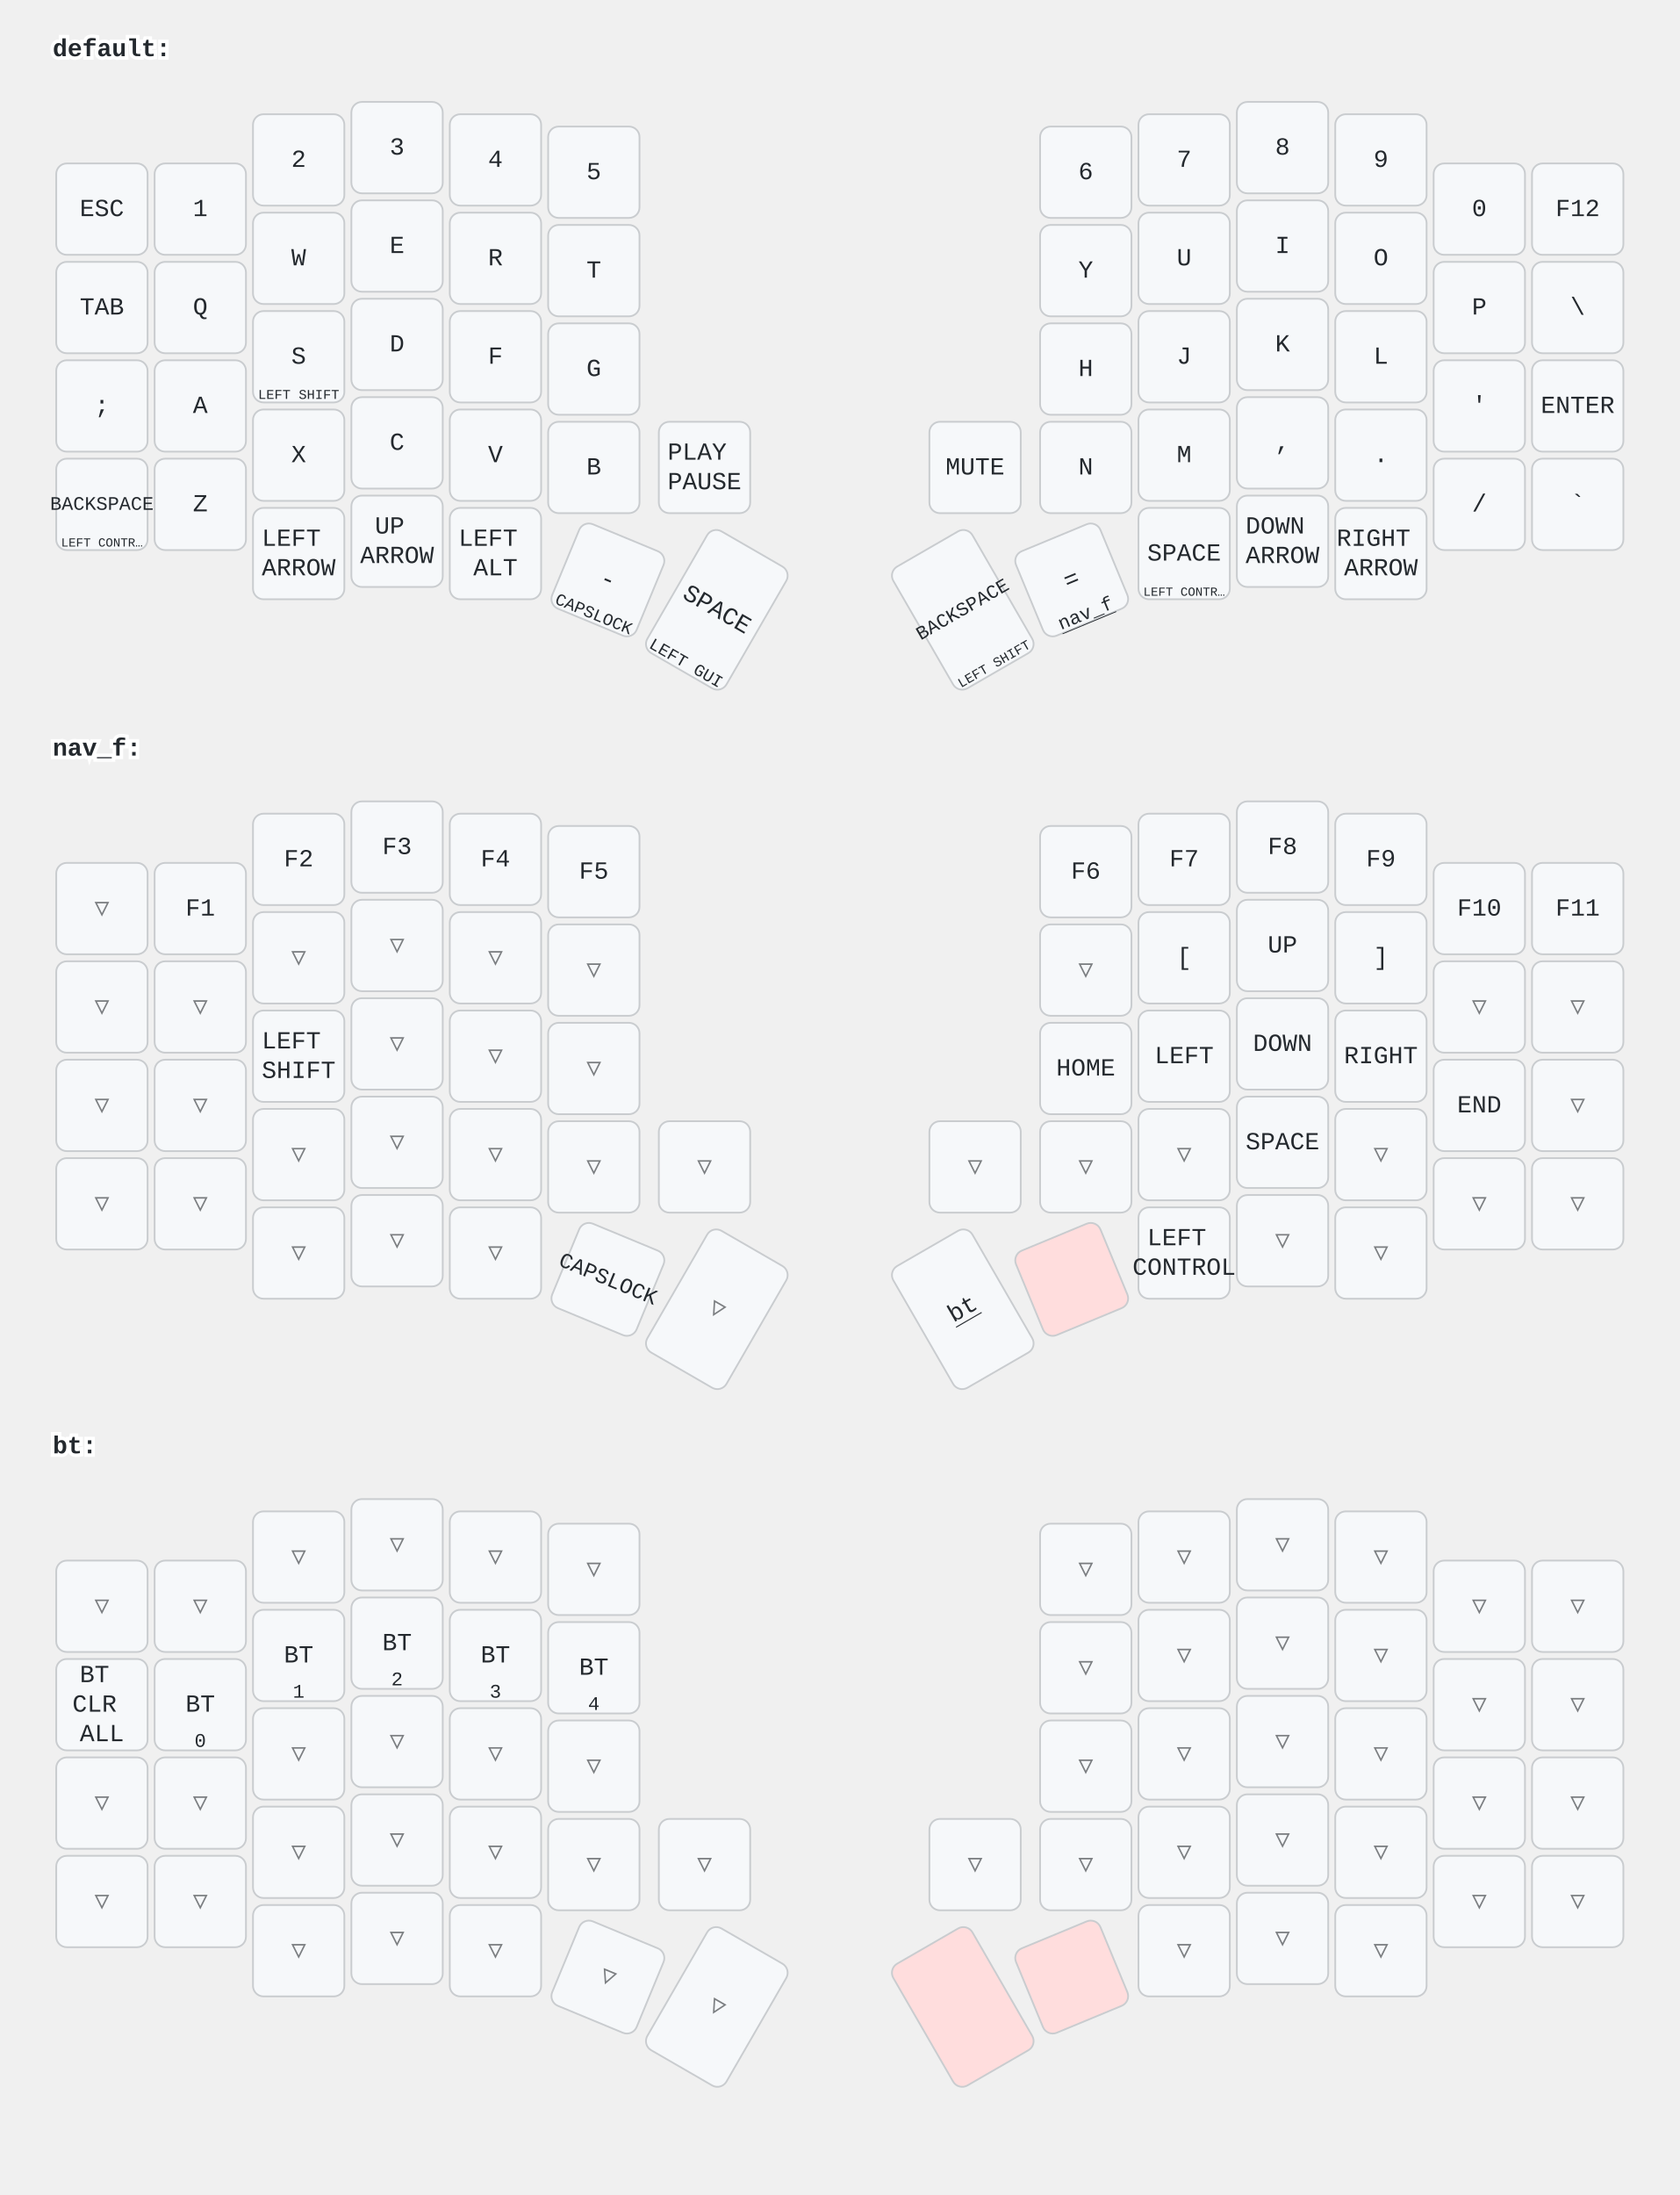
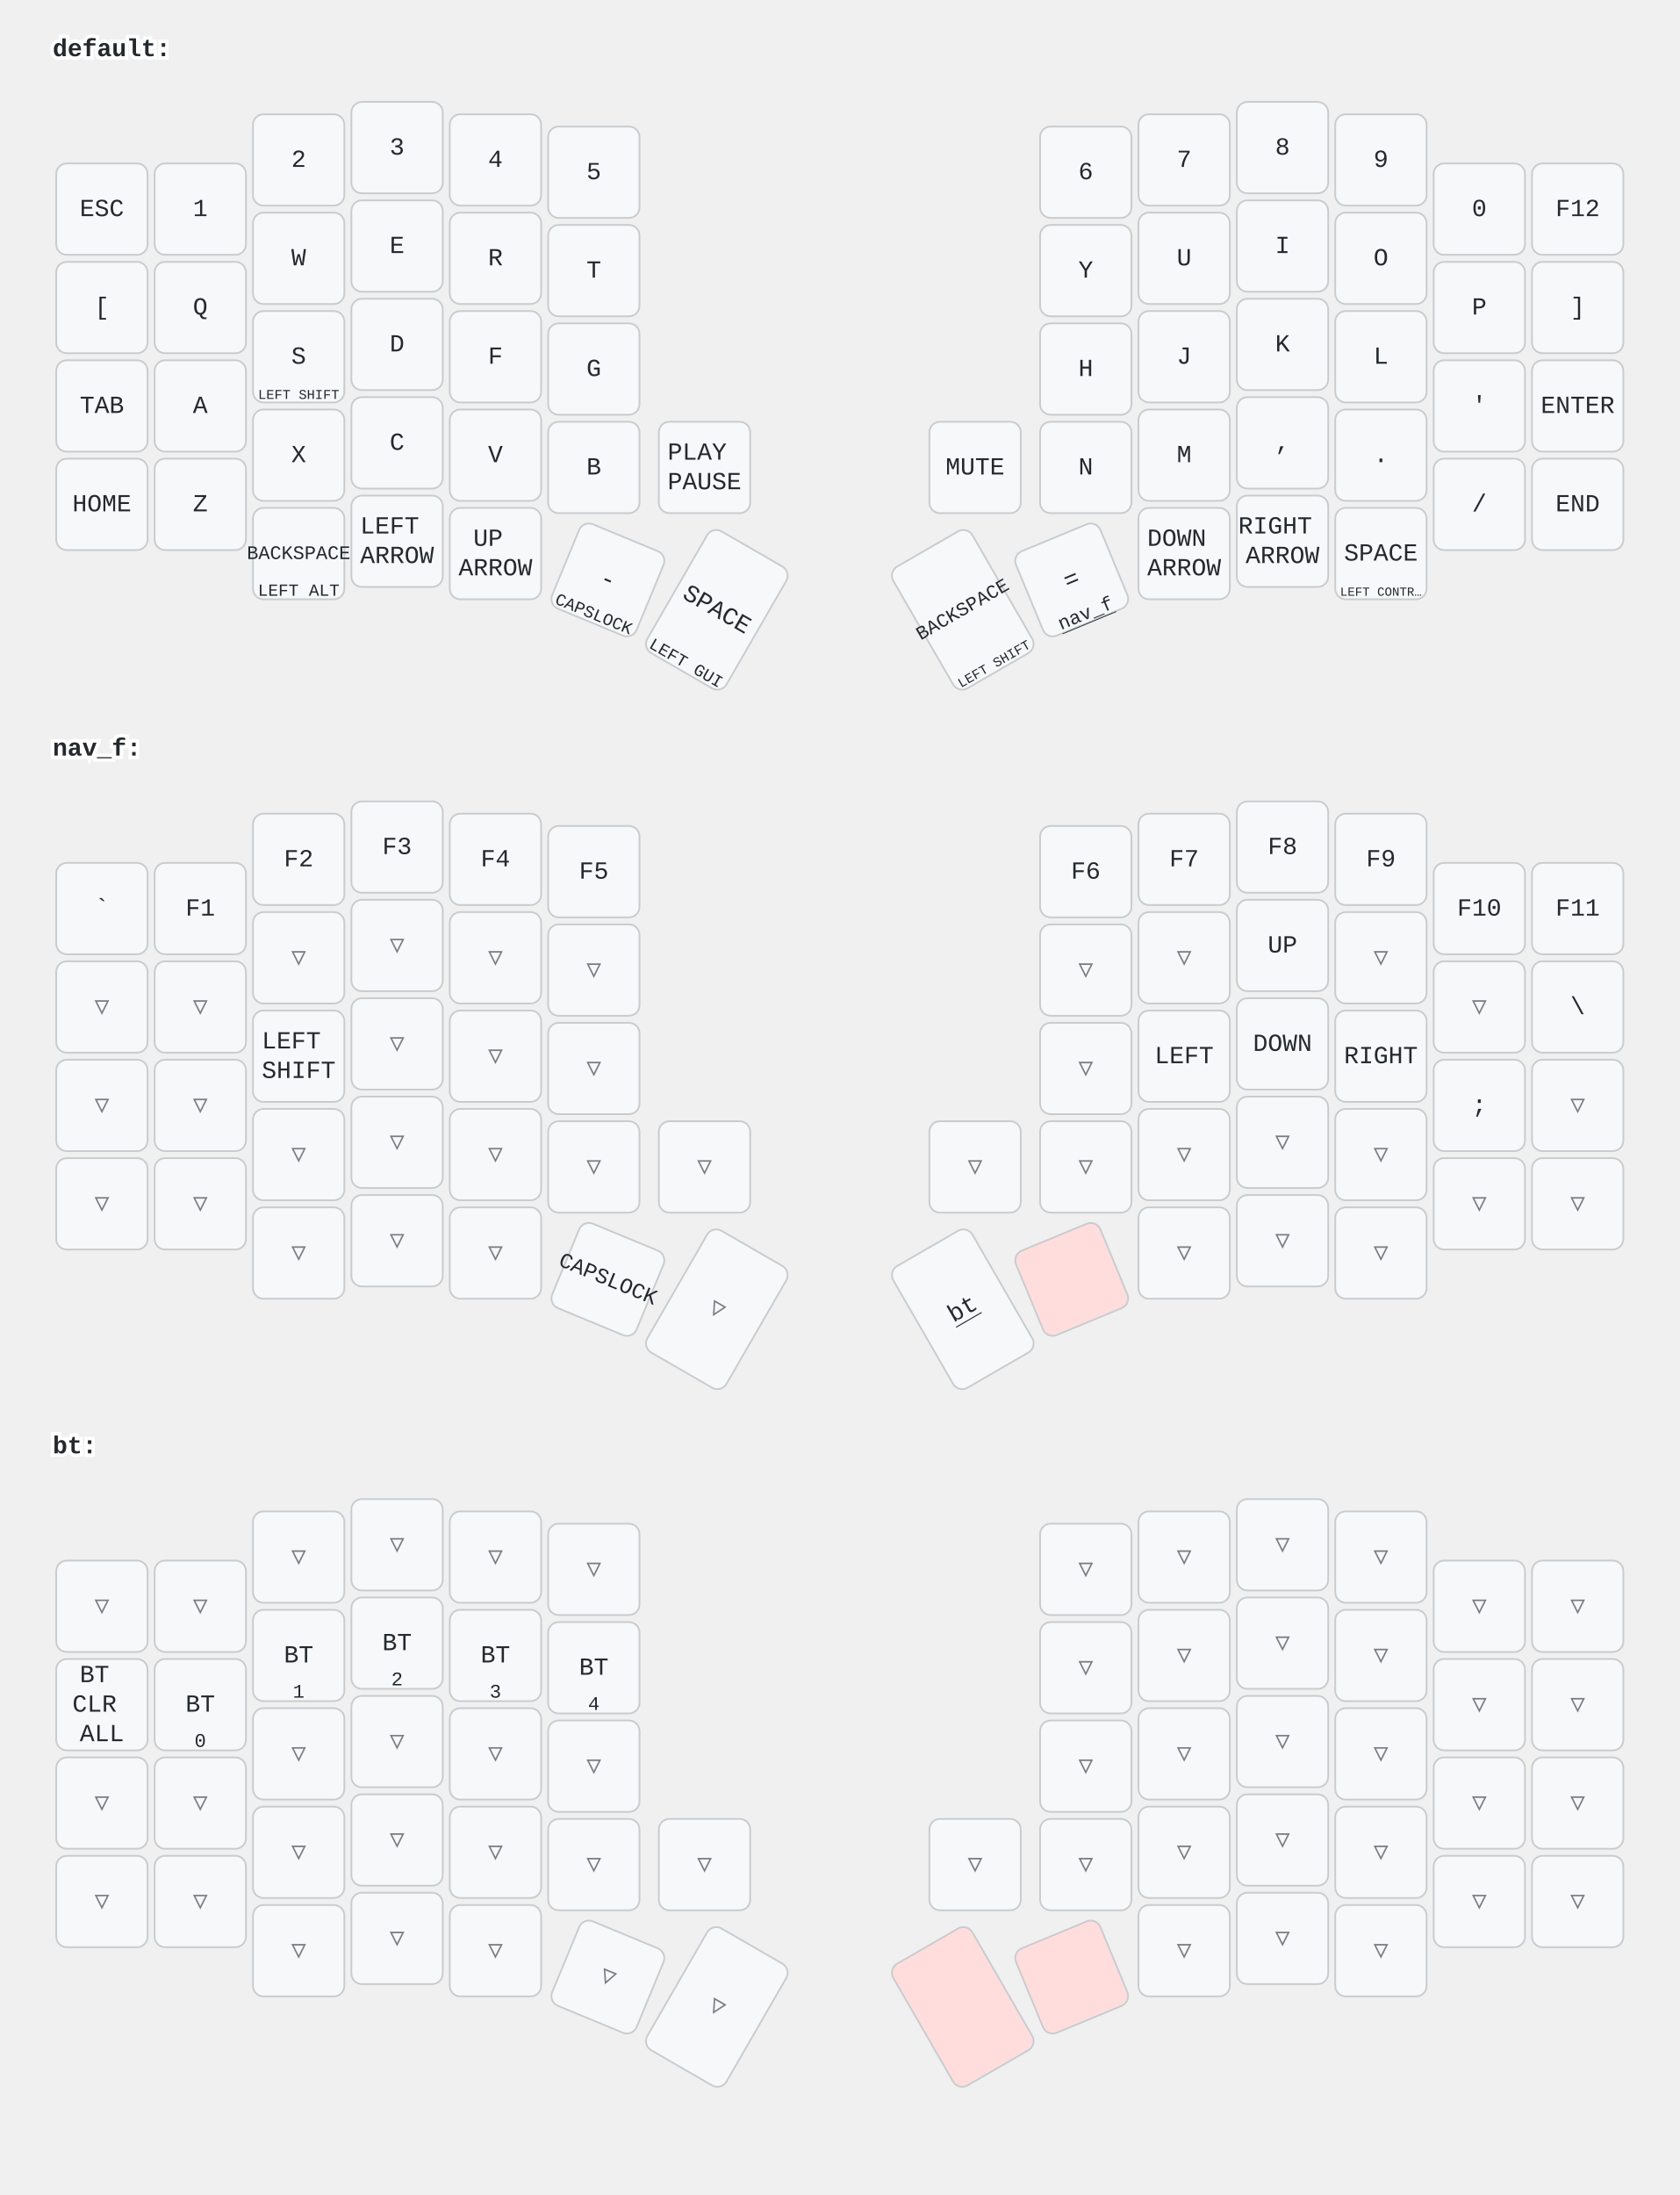
<svg xmlns="http://www.w3.org/2000/svg" width="956" height="1249" viewBox="0 0 956 1249" class="keymap">
  <style>/* inherit to force styles through use tags */
svg path {
    fill: inherit;
}

/* font and background color specifications */
svg.keymap {
    font-family: SFMono-Regular,Consolas,Liberation Mono,Menlo,monospace;
    font-size: 14px;
    font-kerning: normal;
    text-rendering: optimizeLegibility;
    fill: #24292e;
}

/* default key styling */
rect.key {
    fill: #f6f8fa;
}

rect.key, rect.combo {
    stroke: #c9cccf;
    stroke-width: 1;
}

/* default key side styling, only used is draw_key_sides is set */
rect.side {
    filter: brightness(90%);
}

/* color accent for combo boxes */
rect.combo, rect.combo-separate {
    fill: #cdf;
}

/* color accent for held keys */
rect.held, rect.combo.held {
    fill: #fdd;
}

/* color accent for ghost (optional) keys */
rect.ghost, rect.combo.ghost {
    stroke-dasharray: 4, 4;
    stroke-width: 2;
}

text {
    text-anchor: middle;
    dominant-baseline: middle;
}

/* styling for layer labels */
text.label {
    font-weight: bold;
    text-anchor: start;
    stroke: white;
    stroke-width: 4;
    paint-order: stroke;
}

/* styling for optional footer */
text.footer {
    text-anchor: end;
    dominant-baseline: auto;
    stroke: white;
    stroke-width: 4;
    paint-order: stroke;
}

/* styling for combo tap, and key non-tap label text */
text.combo, text.hold, text.shifted, text.left, text.right {
    font-size: 11px;
}

text.hold {
    text-anchor: middle;
    dominant-baseline: auto;
}

text.shifted {
    text-anchor: middle;
    dominant-baseline: hanging;
}

text.left {
    text-anchor: start;
}

text.right {
    text-anchor: end;
}

text.layer-activator {
    text-decoration: underline;
}

/* styling for hold/shifted label text in combo box */
text.combo.hold, text.combo.shifted, text.combo.left, text.combo.right {
    font-size: 8px;
}

/* lighter symbol for transparent keys */
text.trans {
    fill: #7b7e81;
}

/* styling for combo dendrons */
path.combo {
    stroke-width: 1;
    stroke: gray;
    fill: none;
}

/* Start Tabler Icons Cleanup */
/* cannot use height/width with glyphs */
.icon-tabler &gt; path {
    fill: inherit;
    stroke: inherit;
    stroke-width: 2;
}
/* hide tabler's default box */
.icon-tabler &gt; path[stroke="none"][fill="none"] {
    visibility: hidden;
}
/* End Tabler Icons Cleanup */
</style>
  <g transform="translate(30, 0)" class="layer-default">
    <text x="0" y="28" class="label" id="default">default:</text>
    <g transform="translate(0, 56)">
      <g transform="translate(28, 63)" class="key keypos-0">
        <rect rx="6" ry="6" x="-26" y="-26" width="52" height="52" class="key" />
        <text x="0" y="0" class="key tap">ESC</text>
      </g>
      <g transform="translate(84, 63)" class="key keypos-1">
        <rect rx="6" ry="6" x="-26" y="-26" width="52" height="52" class="key" />
        <text x="0" y="0" class="key tap">1</text>
      </g>
      <g transform="translate(140, 35)" class="key keypos-2">
        <rect rx="6" ry="6" x="-26" y="-26" width="52" height="52" class="key" />
        <text x="0" y="0" class="key tap">2</text>
      </g>
      <g transform="translate(196, 28)" class="key keypos-3">
        <rect rx="6" ry="6" x="-26" y="-26" width="52" height="52" class="key" />
        <text x="0" y="0" class="key tap">3</text>
      </g>
      <g transform="translate(252, 35)" class="key keypos-4">
        <rect rx="6" ry="6" x="-26" y="-26" width="52" height="52" class="key" />
        <text x="0" y="0" class="key tap">4</text>
      </g>
      <g transform="translate(308, 42)" class="key keypos-5">
        <rect rx="6" ry="6" x="-26" y="-26" width="52" height="52" class="key" />
        <text x="0" y="0" class="key tap">5</text>
      </g>
      <g transform="translate(588, 42)" class="key keypos-6">
        <rect rx="6" ry="6" x="-26" y="-26" width="52" height="52" class="key" />
        <text x="0" y="0" class="key tap">6</text>
      </g>
      <g transform="translate(644, 35)" class="key keypos-7">
        <rect rx="6" ry="6" x="-26" y="-26" width="52" height="52" class="key" />
        <text x="0" y="0" class="key tap">7</text>
      </g>
      <g transform="translate(700, 28)" class="key keypos-8">
        <rect rx="6" ry="6" x="-26" y="-26" width="52" height="52" class="key" />
        <text x="0" y="0" class="key tap">8</text>
      </g>
      <g transform="translate(756, 35)" class="key keypos-9">
        <rect rx="6" ry="6" x="-26" y="-26" width="52" height="52" class="key" />
        <text x="0" y="0" class="key tap">9</text>
      </g>
      <g transform="translate(812, 63)" class="key keypos-10">
        <rect rx="6" ry="6" x="-26" y="-26" width="52" height="52" class="key" />
        <text x="0" y="0" class="key tap">0</text>
      </g>
      <g transform="translate(868, 63)" class="key keypos-11">
        <rect rx="6" ry="6" x="-26" y="-26" width="52" height="52" class="key" />
        <text x="0" y="0" class="key tap">F12</text>
      </g>
      <g transform="translate(28, 119)" class="key keypos-12">
        <rect rx="6" ry="6" x="-26" y="-26" width="52" height="52" class="key" />
+         <text x="0" y="0" class="key tap">[</text>
+       </g>
+       <g transform="translate(84, 119)" class="key keypos-13">
+         <rect rx="6" ry="6" x="-26" y="-26" width="52" height="52" class="key" />
+         <text x="0" y="0" class="key tap">Q</text>
+       </g>
+       <g transform="translate(140, 91)" class="key keypos-14">
+         <rect rx="6" ry="6" x="-26" y="-26" width="52" height="52" class="key" />
+         <text x="0" y="0" class="key tap">W</text>
+       </g>
+       <g transform="translate(196, 84)" class="key keypos-15">
+         <rect rx="6" ry="6" x="-26" y="-26" width="52" height="52" class="key" />
+         <text x="0" y="0" class="key tap">E</text>
+       </g>
+       <g transform="translate(252, 91)" class="key keypos-16">
+         <rect rx="6" ry="6" x="-26" y="-26" width="52" height="52" class="key" />
+         <text x="0" y="0" class="key tap">R</text>
+       </g>
+       <g transform="translate(308, 98)" class="key keypos-17">
+         <rect rx="6" ry="6" x="-26" y="-26" width="52" height="52" class="key" />
+         <text x="0" y="0" class="key tap">T</text>
+       </g>
+       <g transform="translate(588, 98)" class="key keypos-18">
+         <rect rx="6" ry="6" x="-26" y="-26" width="52" height="52" class="key" />
+         <text x="0" y="0" class="key tap">Y</text>
+       </g>
+       <g transform="translate(644, 91)" class="key keypos-19">
+         <rect rx="6" ry="6" x="-26" y="-26" width="52" height="52" class="key" />
+         <text x="0" y="0" class="key tap">U</text>
+       </g>
+       <g transform="translate(700, 84)" class="key keypos-20">
+         <rect rx="6" ry="6" x="-26" y="-26" width="52" height="52" class="key" />
+         <text x="0" y="0" class="key tap">I</text>
+       </g>
+       <g transform="translate(756, 91)" class="key keypos-21">
+         <rect rx="6" ry="6" x="-26" y="-26" width="52" height="52" class="key" />
+         <text x="0" y="0" class="key tap">O</text>
+       </g>
+       <g transform="translate(812, 119)" class="key keypos-22">
+         <rect rx="6" ry="6" x="-26" y="-26" width="52" height="52" class="key" />
+         <text x="0" y="0" class="key tap">P</text>
+       </g>
+       <g transform="translate(868, 119)" class="key keypos-23">
+         <rect rx="6" ry="6" x="-26" y="-26" width="52" height="52" class="key" />
+         <text x="0" y="0" class="key tap">]</text>
+       </g>
+       <g transform="translate(28, 175)" class="key keypos-24">
+         <rect rx="6" ry="6" x="-26" y="-26" width="52" height="52" class="key" />
        <text x="0" y="0" class="key tap">TAB</text>
-       </g>
-       <g transform="translate(84, 119)" class="key keypos-13">
-         <rect rx="6" ry="6" x="-26" y="-26" width="52" height="52" class="key" />
-         <text x="0" y="0" class="key tap">Q</text>
-       </g>
-       <g transform="translate(140, 91)" class="key keypos-14">
-         <rect rx="6" ry="6" x="-26" y="-26" width="52" height="52" class="key" />
-         <text x="0" y="0" class="key tap">W</text>
-       </g>
-       <g transform="translate(196, 84)" class="key keypos-15">
-         <rect rx="6" ry="6" x="-26" y="-26" width="52" height="52" class="key" />
-         <text x="0" y="0" class="key tap">E</text>
-       </g>
-       <g transform="translate(252, 91)" class="key keypos-16">
-         <rect rx="6" ry="6" x="-26" y="-26" width="52" height="52" class="key" />
-         <text x="0" y="0" class="key tap">R</text>
-       </g>
-       <g transform="translate(308, 98)" class="key keypos-17">
-         <rect rx="6" ry="6" x="-26" y="-26" width="52" height="52" class="key" />
-         <text x="0" y="0" class="key tap">T</text>
-       </g>
-       <g transform="translate(588, 98)" class="key keypos-18">
-         <rect rx="6" ry="6" x="-26" y="-26" width="52" height="52" class="key" />
-         <text x="0" y="0" class="key tap">Y</text>
-       </g>
-       <g transform="translate(644, 91)" class="key keypos-19">
-         <rect rx="6" ry="6" x="-26" y="-26" width="52" height="52" class="key" />
-         <text x="0" y="0" class="key tap">U</text>
-       </g>
-       <g transform="translate(700, 84)" class="key keypos-20">
-         <rect rx="6" ry="6" x="-26" y="-26" width="52" height="52" class="key" />
-         <text x="0" y="0" class="key tap">I</text>
-       </g>
-       <g transform="translate(756, 91)" class="key keypos-21">
-         <rect rx="6" ry="6" x="-26" y="-26" width="52" height="52" class="key" />
-         <text x="0" y="0" class="key tap">O</text>
-       </g>
-       <g transform="translate(812, 119)" class="key keypos-22">
-         <rect rx="6" ry="6" x="-26" y="-26" width="52" height="52" class="key" />
-         <text x="0" y="0" class="key tap">P</text>
-       </g>
-       <g transform="translate(868, 119)" class="key keypos-23">
-         <rect rx="6" ry="6" x="-26" y="-26" width="52" height="52" class="key" />
-         <text x="0" y="0" class="key tap">\</text>
-       </g>
-       <g transform="translate(28, 175)" class="key keypos-24">
-         <rect rx="6" ry="6" x="-26" y="-26" width="52" height="52" class="key" />
-         <text x="0" y="0" class="key tap">;</text>
      </g>
      <g transform="translate(84, 175)" class="key keypos-25">
        <rect rx="6" ry="6" x="-26" y="-26" width="52" height="52" class="key" />
        <text x="0" y="0" class="key tap">A</text>
      </g>
      <g transform="translate(140, 147)" class="key keypos-26">
        <rect rx="6" ry="6" x="-26" y="-26" width="52" height="52" class="key" />
        <text x="0" y="0" class="key tap">S</text>
        <text x="0" y="24" class="key hold">
          <tspan style="font-size: 70%">LEFT SHIFT</tspan>
        </text>
      </g>
      <g transform="translate(196, 140)" class="key keypos-27">
        <rect rx="6" ry="6" x="-26" y="-26" width="52" height="52" class="key" />
        <text x="0" y="0" class="key tap">D</text>
      </g>
      <g transform="translate(252, 147)" class="key keypos-28">
        <rect rx="6" ry="6" x="-26" y="-26" width="52" height="52" class="key" />
        <text x="0" y="0" class="key tap">F</text>
      </g>
      <g transform="translate(308, 154)" class="key keypos-29">
        <rect rx="6" ry="6" x="-26" y="-26" width="52" height="52" class="key" />
        <text x="0" y="0" class="key tap">G</text>
      </g>
      <g transform="translate(588, 154)" class="key keypos-30">
        <rect rx="6" ry="6" x="-26" y="-26" width="52" height="52" class="key" />
        <text x="0" y="0" class="key tap">H</text>
      </g>
      <g transform="translate(644, 147)" class="key keypos-31">
        <rect rx="6" ry="6" x="-26" y="-26" width="52" height="52" class="key" />
        <text x="0" y="0" class="key tap">J</text>
      </g>
      <g transform="translate(700, 140)" class="key keypos-32">
        <rect rx="6" ry="6" x="-26" y="-26" width="52" height="52" class="key" />
        <text x="0" y="0" class="key tap">K</text>
      </g>
      <g transform="translate(756, 147)" class="key keypos-33">
        <rect rx="6" ry="6" x="-26" y="-26" width="52" height="52" class="key" />
        <text x="0" y="0" class="key tap">L</text>
      </g>
      <g transform="translate(812, 175)" class="key keypos-34">
        <rect rx="6" ry="6" x="-26" y="-26" width="52" height="52" class="key" />
        <text x="0" y="0" class="key tap">'</text>
      </g>
      <g transform="translate(868, 175)" class="key keypos-35">
        <rect rx="6" ry="6" x="-26" y="-26" width="52" height="52" class="key" />
        <text x="0" y="0" class="key tap">ENTER</text>
      </g>
      <g transform="translate(28, 231)" class="key keypos-36">
        <rect rx="6" ry="6" x="-26" y="-26" width="52" height="52" class="key" />
-         <text x="0" y="0" class="key tap">
-           <tspan style="font-size: 78%">BACKSPACE</tspan>
-         </text>
-         <text x="0" y="24" class="key hold">
-           <tspan style="font-size: 64%">LEFT CONTR…</tspan>
-         </text>
+         <text x="0" y="0" class="key tap">HOME</text>
      </g>
      <g transform="translate(84, 231)" class="key keypos-37">
        <rect rx="6" ry="6" x="-26" y="-26" width="52" height="52" class="key" />
        <text x="0" y="0" class="key tap">Z</text>
      </g>
      <g transform="translate(140, 203)" class="key keypos-38">
        <rect rx="6" ry="6" x="-26" y="-26" width="52" height="52" class="key" />
        <text x="0" y="0" class="key tap">X</text>
      </g>
      <g transform="translate(196, 196)" class="key keypos-39">
        <rect rx="6" ry="6" x="-26" y="-26" width="52" height="52" class="key" />
        <text x="0" y="0" class="key tap">C</text>
      </g>
      <g transform="translate(252, 203)" class="key keypos-40">
        <rect rx="6" ry="6" x="-26" y="-26" width="52" height="52" class="key" />
        <text x="0" y="0" class="key tap">V</text>
      </g>
      <g transform="translate(308, 210)" class="key keypos-41">
        <rect rx="6" ry="6" x="-26" y="-26" width="52" height="52" class="key" />
        <text x="0" y="0" class="key tap">B</text>
      </g>
      <g transform="translate(371, 210)" class="key keypos-42">
        <rect rx="6" ry="6" x="-26" y="-26" width="52" height="52" class="key" />
        <text x="0" y="0" class="key tap">
          <tspan x="0" dy="-0.6em">PLAY</tspan>
          <tspan x="0" dy="1.2em">PAUSE</tspan>
        </text>
      </g>
      <g transform="translate(525, 210)" class="key keypos-43">
        <rect rx="6" ry="6" x="-26" y="-26" width="52" height="52" class="key" />
        <text x="0" y="0" class="key tap">MUTE</text>
      </g>
      <g transform="translate(588, 210)" class="key keypos-44">
        <rect rx="6" ry="6" x="-26" y="-26" width="52" height="52" class="key" />
        <text x="0" y="0" class="key tap">N</text>
      </g>
      <g transform="translate(644, 203)" class="key keypos-45">
        <rect rx="6" ry="6" x="-26" y="-26" width="52" height="52" class="key" />
        <text x="0" y="0" class="key tap">M</text>
      </g>
      <g transform="translate(700, 196)" class="key keypos-46">
        <rect rx="6" ry="6" x="-26" y="-26" width="52" height="52" class="key" />
        <text x="0" y="0" class="key tap">,</text>
      </g>
      <g transform="translate(756, 203)" class="key keypos-47">
        <rect rx="6" ry="6" x="-26" y="-26" width="52" height="52" class="key" />
        <text x="0" y="0" class="key tap">.</text>
      </g>
      <g transform="translate(812, 231)" class="key keypos-48">
        <rect rx="6" ry="6" x="-26" y="-26" width="52" height="52" class="key" />
        <text x="0" y="0" class="key tap">/</text>
      </g>
      <g transform="translate(868, 231)" class="key keypos-49">
        <rect rx="6" ry="6" x="-26" y="-26" width="52" height="52" class="key" />
-         <text x="0" y="0" class="key tap">`</text>
+         <text x="0" y="0" class="key tap">END</text>
      </g>
      <g transform="translate(140, 259)" class="key keypos-50">
+         <rect rx="6" ry="6" x="-26" y="-26" width="52" height="52" class="key" />
+         <text x="0" y="0" class="key tap">
+           <tspan style="font-size: 78%">BACKSPACE</tspan>
+         </text>
+         <text x="0" y="24" class="key hold">
+           <tspan style="font-size: 88%">LEFT ALT</tspan>
+         </text>
+       </g>
+       <g transform="translate(196, 252)" class="key keypos-51">
        <rect rx="6" ry="6" x="-26" y="-26" width="52" height="52" class="key" />
        <text x="0" y="0" class="key tap">
          <tspan x="0" dy="-0.6em">LEFT</tspan>
          <tspan x="0" dy="1.2em">ARROW</tspan>
        </text>
      </g>
-       <g transform="translate(196, 252)" class="key keypos-51">
+       <g transform="translate(252, 259)" class="key keypos-52">
        <rect rx="6" ry="6" x="-26" y="-26" width="52" height="52" class="key" />
        <text x="0" y="0" class="key tap">
          <tspan x="0" dy="-0.6em">UP</tspan>
          <tspan x="0" dy="1.2em">ARROW</tspan>
-         </text>
-       </g>
-       <g transform="translate(252, 259)" class="key keypos-52">
-         <rect rx="6" ry="6" x="-26" y="-26" width="52" height="52" class="key" />
-         <text x="0" y="0" class="key tap">
-           <tspan x="0" dy="-0.6em">LEFT</tspan>
-           <tspan x="0" dy="1.2em">ALT</tspan>
        </text>
      </g>
      <g transform="translate(316, 274) rotate(22.5)" class="key keypos-53">
        <rect rx="6" ry="6" x="-26" y="-26" width="52" height="52" class="key" />
        <text x="0" y="0" class="key tap">-</text>
        <text x="0" y="24" class="key hold">
          <tspan style="font-size: 88%">CAPSLOCK</tspan>
        </text>
      </g>
      <g transform="translate(378, 291) rotate(30.0)" class="key keypos-54">
        <rect rx="6" ry="6" x="-26" y="-40" width="52" height="80" class="key" />
        <text x="0" y="0" class="key tap">SPACE</text>
        <text x="0" y="38" class="key hold">
          <tspan style="font-size: 88%">LEFT GUI</tspan>
        </text>
      </g>
      <g transform="translate(518, 291) rotate(-30.0)" class="key keypos-55">
        <rect rx="6" ry="6" x="-26" y="-40" width="52" height="80" class="key" />
        <text x="0" y="0" class="key tap">
          <tspan style="font-size: 78%">BACKSPACE</tspan>
        </text>
        <text x="0" y="38" class="key hold">
          <tspan style="font-size: 70%">LEFT SHIFT</tspan>
        </text>
      </g>
      <g transform="translate(580, 274) rotate(-22.5)" class="key keypos-56">
        <rect rx="6" ry="6" x="-26" y="-26" width="52" height="52" class="key" />
        <text x="0" y="0" class="key tap">=</text>
        <a href="#nav_f">
          <text x="0" y="24" class="key hold layer-activator">nav_f</text>
        </a>
      </g>
      <g transform="translate(644, 259)" class="key keypos-57">
        <rect rx="6" ry="6" x="-26" y="-26" width="52" height="52" class="key" />
+         <text x="0" y="0" class="key tap">
+           <tspan x="0" dy="-0.6em">DOWN</tspan>
+           <tspan x="0" dy="1.2em">ARROW</tspan>
+         </text>
+       </g>
+       <g transform="translate(700, 252)" class="key keypos-58">
+         <rect rx="6" ry="6" x="-26" y="-26" width="52" height="52" class="key" />
+         <text x="0" y="0" class="key tap">
+           <tspan x="0" dy="-0.6em">RIGHT</tspan>
+           <tspan x="0" dy="1.2em">ARROW</tspan>
+         </text>
+       </g>
+       <g transform="translate(756, 259)" class="key keypos-59">
+         <rect rx="6" ry="6" x="-26" y="-26" width="52" height="52" class="key" />
        <text x="0" y="0" class="key tap">SPACE</text>
        <text x="0" y="24" class="key hold">
          <tspan style="font-size: 64%">LEFT CONTR…</tspan>
-         </text>
-       </g>
-       <g transform="translate(700, 252)" class="key keypos-58">
-         <rect rx="6" ry="6" x="-26" y="-26" width="52" height="52" class="key" />
-         <text x="0" y="0" class="key tap">
-           <tspan x="0" dy="-0.6em">DOWN</tspan>
-           <tspan x="0" dy="1.2em">ARROW</tspan>
-         </text>
-       </g>
-       <g transform="translate(756, 259)" class="key keypos-59">
-         <rect rx="6" ry="6" x="-26" y="-26" width="52" height="52" class="key" />
-         <text x="0" y="0" class="key tap">
-           <tspan x="0" dy="-0.6em">RIGHT</tspan>
-           <tspan x="0" dy="1.2em">ARROW</tspan>
        </text>
      </g>
    </g>
  </g>
  <g transform="translate(30, 398)" class="layer-nav_f">
    <text x="0" y="28" class="label" id="nav_f">nav_f:</text>
    <g transform="translate(0, 56)">
-       <g transform="translate(28, 63)" class="key trans keypos-0">
-         <rect rx="6" ry="6" x="-26" y="-26" width="52" height="52" class="key trans" />
-         <text x="0" y="0" class="key trans tap">▽</text>
+       <g transform="translate(28, 63)" class="key keypos-0">
+         <rect rx="6" ry="6" x="-26" y="-26" width="52" height="52" class="key" />
+         <text x="0" y="0" class="key tap">`</text>
      </g>
      <g transform="translate(84, 63)" class="key keypos-1">
        <rect rx="6" ry="6" x="-26" y="-26" width="52" height="52" class="key" />
        <text x="0" y="0" class="key tap">F1</text>
      </g>
      <g transform="translate(140, 35)" class="key keypos-2">
        <rect rx="6" ry="6" x="-26" y="-26" width="52" height="52" class="key" />
        <text x="0" y="0" class="key tap">F2</text>
      </g>
      <g transform="translate(196, 28)" class="key keypos-3">
        <rect rx="6" ry="6" x="-26" y="-26" width="52" height="52" class="key" />
        <text x="0" y="0" class="key tap">F3</text>
      </g>
      <g transform="translate(252, 35)" class="key keypos-4">
        <rect rx="6" ry="6" x="-26" y="-26" width="52" height="52" class="key" />
        <text x="0" y="0" class="key tap">F4</text>
      </g>
      <g transform="translate(308, 42)" class="key keypos-5">
        <rect rx="6" ry="6" x="-26" y="-26" width="52" height="52" class="key" />
        <text x="0" y="0" class="key tap">F5</text>
      </g>
      <g transform="translate(588, 42)" class="key keypos-6">
        <rect rx="6" ry="6" x="-26" y="-26" width="52" height="52" class="key" />
        <text x="0" y="0" class="key tap">F6</text>
      </g>
      <g transform="translate(644, 35)" class="key keypos-7">
        <rect rx="6" ry="6" x="-26" y="-26" width="52" height="52" class="key" />
        <text x="0" y="0" class="key tap">F7</text>
      </g>
      <g transform="translate(700, 28)" class="key keypos-8">
        <rect rx="6" ry="6" x="-26" y="-26" width="52" height="52" class="key" />
        <text x="0" y="0" class="key tap">F8</text>
      </g>
      <g transform="translate(756, 35)" class="key keypos-9">
        <rect rx="6" ry="6" x="-26" y="-26" width="52" height="52" class="key" />
        <text x="0" y="0" class="key tap">F9</text>
      </g>
      <g transform="translate(812, 63)" class="key keypos-10">
        <rect rx="6" ry="6" x="-26" y="-26" width="52" height="52" class="key" />
        <text x="0" y="0" class="key tap">F10</text>
      </g>
      <g transform="translate(868, 63)" class="key keypos-11">
        <rect rx="6" ry="6" x="-26" y="-26" width="52" height="52" class="key" />
        <text x="0" y="0" class="key tap">F11</text>
      </g>
      <g transform="translate(28, 119)" class="key trans keypos-12">
        <rect rx="6" ry="6" x="-26" y="-26" width="52" height="52" class="key trans" />
        <text x="0" y="0" class="key trans tap">▽</text>
      </g>
      <g transform="translate(84, 119)" class="key trans keypos-13">
        <rect rx="6" ry="6" x="-26" y="-26" width="52" height="52" class="key trans" />
        <text x="0" y="0" class="key trans tap">▽</text>
      </g>
      <g transform="translate(140, 91)" class="key trans keypos-14">
        <rect rx="6" ry="6" x="-26" y="-26" width="52" height="52" class="key trans" />
        <text x="0" y="0" class="key trans tap">▽</text>
      </g>
      <g transform="translate(196, 84)" class="key trans keypos-15">
        <rect rx="6" ry="6" x="-26" y="-26" width="52" height="52" class="key trans" />
        <text x="0" y="0" class="key trans tap">▽</text>
      </g>
      <g transform="translate(252, 91)" class="key trans keypos-16">
        <rect rx="6" ry="6" x="-26" y="-26" width="52" height="52" class="key trans" />
        <text x="0" y="0" class="key trans tap">▽</text>
      </g>
      <g transform="translate(308, 98)" class="key trans keypos-17">
        <rect rx="6" ry="6" x="-26" y="-26" width="52" height="52" class="key trans" />
        <text x="0" y="0" class="key trans tap">▽</text>
      </g>
      <g transform="translate(588, 98)" class="key trans keypos-18">
        <rect rx="6" ry="6" x="-26" y="-26" width="52" height="52" class="key trans" />
        <text x="0" y="0" class="key trans tap">▽</text>
      </g>
-       <g transform="translate(644, 91)" class="key keypos-19">
-         <rect rx="6" ry="6" x="-26" y="-26" width="52" height="52" class="key" />
-         <text x="0" y="0" class="key tap">[</text>
+       <g transform="translate(644, 91)" class="key trans keypos-19">
+         <rect rx="6" ry="6" x="-26" y="-26" width="52" height="52" class="key trans" />
+         <text x="0" y="0" class="key trans tap">▽</text>
      </g>
      <g transform="translate(700, 84)" class="key keypos-20">
        <rect rx="6" ry="6" x="-26" y="-26" width="52" height="52" class="key" />
        <text x="0" y="0" class="key tap">UP</text>
      </g>
-       <g transform="translate(756, 91)" class="key keypos-21">
-         <rect rx="6" ry="6" x="-26" y="-26" width="52" height="52" class="key" />
-         <text x="0" y="0" class="key tap">]</text>
+       <g transform="translate(756, 91)" class="key trans keypos-21">
+         <rect rx="6" ry="6" x="-26" y="-26" width="52" height="52" class="key trans" />
+         <text x="0" y="0" class="key trans tap">▽</text>
      </g>
      <g transform="translate(812, 119)" class="key trans keypos-22">
        <rect rx="6" ry="6" x="-26" y="-26" width="52" height="52" class="key trans" />
        <text x="0" y="0" class="key trans tap">▽</text>
      </g>
-       <g transform="translate(868, 119)" class="key trans keypos-23">
-         <rect rx="6" ry="6" x="-26" y="-26" width="52" height="52" class="key trans" />
-         <text x="0" y="0" class="key trans tap">▽</text>
+       <g transform="translate(868, 119)" class="key keypos-23">
+         <rect rx="6" ry="6" x="-26" y="-26" width="52" height="52" class="key" />
+         <text x="0" y="0" class="key tap">\</text>
      </g>
      <g transform="translate(28, 175)" class="key trans keypos-24">
        <rect rx="6" ry="6" x="-26" y="-26" width="52" height="52" class="key trans" />
        <text x="0" y="0" class="key trans tap">▽</text>
      </g>
      <g transform="translate(84, 175)" class="key trans keypos-25">
        <rect rx="6" ry="6" x="-26" y="-26" width="52" height="52" class="key trans" />
        <text x="0" y="0" class="key trans tap">▽</text>
      </g>
      <g transform="translate(140, 147)" class="key keypos-26">
        <rect rx="6" ry="6" x="-26" y="-26" width="52" height="52" class="key" />
        <text x="0" y="0" class="key tap">
          <tspan x="0" dy="-0.6em">LEFT</tspan>
          <tspan x="0" dy="1.2em">SHIFT</tspan>
        </text>
      </g>
      <g transform="translate(196, 140)" class="key trans keypos-27">
        <rect rx="6" ry="6" x="-26" y="-26" width="52" height="52" class="key trans" />
        <text x="0" y="0" class="key trans tap">▽</text>
      </g>
      <g transform="translate(252, 147)" class="key trans keypos-28">
        <rect rx="6" ry="6" x="-26" y="-26" width="52" height="52" class="key trans" />
        <text x="0" y="0" class="key trans tap">▽</text>
      </g>
      <g transform="translate(308, 154)" class="key trans keypos-29">
        <rect rx="6" ry="6" x="-26" y="-26" width="52" height="52" class="key trans" />
        <text x="0" y="0" class="key trans tap">▽</text>
      </g>
-       <g transform="translate(588, 154)" class="key keypos-30">
-         <rect rx="6" ry="6" x="-26" y="-26" width="52" height="52" class="key" />
-         <text x="0" y="0" class="key tap">HOME</text>
+       <g transform="translate(588, 154)" class="key trans keypos-30">
+         <rect rx="6" ry="6" x="-26" y="-26" width="52" height="52" class="key trans" />
+         <text x="0" y="0" class="key trans tap">▽</text>
      </g>
      <g transform="translate(644, 147)" class="key keypos-31">
        <rect rx="6" ry="6" x="-26" y="-26" width="52" height="52" class="key" />
        <text x="0" y="0" class="key tap">LEFT</text>
      </g>
      <g transform="translate(700, 140)" class="key keypos-32">
        <rect rx="6" ry="6" x="-26" y="-26" width="52" height="52" class="key" />
        <text x="0" y="0" class="key tap">DOWN</text>
      </g>
      <g transform="translate(756, 147)" class="key keypos-33">
        <rect rx="6" ry="6" x="-26" y="-26" width="52" height="52" class="key" />
        <text x="0" y="0" class="key tap">RIGHT</text>
      </g>
      <g transform="translate(812, 175)" class="key keypos-34">
        <rect rx="6" ry="6" x="-26" y="-26" width="52" height="52" class="key" />
-         <text x="0" y="0" class="key tap">END</text>
+         <text x="0" y="0" class="key tap">;</text>
      </g>
      <g transform="translate(868, 175)" class="key trans keypos-35">
        <rect rx="6" ry="6" x="-26" y="-26" width="52" height="52" class="key trans" />
        <text x="0" y="0" class="key trans tap">▽</text>
      </g>
      <g transform="translate(28, 231)" class="key trans keypos-36">
        <rect rx="6" ry="6" x="-26" y="-26" width="52" height="52" class="key trans" />
        <text x="0" y="0" class="key trans tap">▽</text>
      </g>
      <g transform="translate(84, 231)" class="key trans keypos-37">
        <rect rx="6" ry="6" x="-26" y="-26" width="52" height="52" class="key trans" />
        <text x="0" y="0" class="key trans tap">▽</text>
      </g>
      <g transform="translate(140, 203)" class="key trans keypos-38">
        <rect rx="6" ry="6" x="-26" y="-26" width="52" height="52" class="key trans" />
        <text x="0" y="0" class="key trans tap">▽</text>
      </g>
      <g transform="translate(196, 196)" class="key trans keypos-39">
        <rect rx="6" ry="6" x="-26" y="-26" width="52" height="52" class="key trans" />
        <text x="0" y="0" class="key trans tap">▽</text>
      </g>
      <g transform="translate(252, 203)" class="key trans keypos-40">
        <rect rx="6" ry="6" x="-26" y="-26" width="52" height="52" class="key trans" />
        <text x="0" y="0" class="key trans tap">▽</text>
      </g>
      <g transform="translate(308, 210)" class="key trans keypos-41">
        <rect rx="6" ry="6" x="-26" y="-26" width="52" height="52" class="key trans" />
        <text x="0" y="0" class="key trans tap">▽</text>
      </g>
      <g transform="translate(371, 210)" class="key trans keypos-42">
        <rect rx="6" ry="6" x="-26" y="-26" width="52" height="52" class="key trans" />
        <text x="0" y="0" class="key trans tap">▽</text>
      </g>
      <g transform="translate(525, 210)" class="key trans keypos-43">
        <rect rx="6" ry="6" x="-26" y="-26" width="52" height="52" class="key trans" />
        <text x="0" y="0" class="key trans tap">▽</text>
      </g>
      <g transform="translate(588, 210)" class="key trans keypos-44">
        <rect rx="6" ry="6" x="-26" y="-26" width="52" height="52" class="key trans" />
        <text x="0" y="0" class="key trans tap">▽</text>
      </g>
      <g transform="translate(644, 203)" class="key trans keypos-45">
        <rect rx="6" ry="6" x="-26" y="-26" width="52" height="52" class="key trans" />
        <text x="0" y="0" class="key trans tap">▽</text>
      </g>
-       <g transform="translate(700, 196)" class="key keypos-46">
-         <rect rx="6" ry="6" x="-26" y="-26" width="52" height="52" class="key" />
-         <text x="0" y="0" class="key tap">SPACE</text>
+       <g transform="translate(700, 196)" class="key trans keypos-46">
+         <rect rx="6" ry="6" x="-26" y="-26" width="52" height="52" class="key trans" />
+         <text x="0" y="0" class="key trans tap">▽</text>
      </g>
      <g transform="translate(756, 203)" class="key trans keypos-47">
        <rect rx="6" ry="6" x="-26" y="-26" width="52" height="52" class="key trans" />
        <text x="0" y="0" class="key trans tap">▽</text>
      </g>
      <g transform="translate(812, 231)" class="key trans keypos-48">
        <rect rx="6" ry="6" x="-26" y="-26" width="52" height="52" class="key trans" />
        <text x="0" y="0" class="key trans tap">▽</text>
      </g>
      <g transform="translate(868, 231)" class="key trans keypos-49">
        <rect rx="6" ry="6" x="-26" y="-26" width="52" height="52" class="key trans" />
        <text x="0" y="0" class="key trans tap">▽</text>
      </g>
      <g transform="translate(140, 259)" class="key trans keypos-50">
        <rect rx="6" ry="6" x="-26" y="-26" width="52" height="52" class="key trans" />
        <text x="0" y="0" class="key trans tap">▽</text>
      </g>
      <g transform="translate(196, 252)" class="key trans keypos-51">
        <rect rx="6" ry="6" x="-26" y="-26" width="52" height="52" class="key trans" />
        <text x="0" y="0" class="key trans tap">▽</text>
      </g>
      <g transform="translate(252, 259)" class="key trans keypos-52">
        <rect rx="6" ry="6" x="-26" y="-26" width="52" height="52" class="key trans" />
        <text x="0" y="0" class="key trans tap">▽</text>
      </g>
      <g transform="translate(316, 274) rotate(22.5)" class="key keypos-53">
        <rect rx="6" ry="6" x="-26" y="-26" width="52" height="52" class="key" />
        <text x="0" y="0" class="key tap">
          <tspan style="font-size: 88%">CAPSLOCK</tspan>
        </text>
      </g>
      <g transform="translate(378, 291) rotate(30.0)" class="key trans keypos-54">
        <rect rx="6" ry="6" x="-26" y="-40" width="52" height="80" class="key trans" />
        <text x="0" y="0" class="key trans tap">▽</text>
      </g>
      <g transform="translate(518, 291) rotate(-30.0)" class="key keypos-55">
        <rect rx="6" ry="6" x="-26" y="-40" width="52" height="80" class="key" />
        <a href="#bt">
          <text x="0" y="0" class="key tap layer-activator">bt</text>
        </a>
      </g>
      <g transform="translate(580, 274) rotate(-22.5)" class="key held keypos-56">
        <rect rx="6" ry="6" x="-26" y="-26" width="52" height="52" class="key held" />
      </g>
-       <g transform="translate(644, 259)" class="key keypos-57">
-         <rect rx="6" ry="6" x="-26" y="-26" width="52" height="52" class="key" />
-         <text x="0" y="0" class="key tap">
-           <tspan x="0" dy="-0.6em">LEFT</tspan>
-           <tspan x="0" dy="1.2em">CONTROL</tspan>
-         </text>
+       <g transform="translate(644, 259)" class="key trans keypos-57">
+         <rect rx="6" ry="6" x="-26" y="-26" width="52" height="52" class="key trans" />
+         <text x="0" y="0" class="key trans tap">▽</text>
      </g>
      <g transform="translate(700, 252)" class="key trans keypos-58">
        <rect rx="6" ry="6" x="-26" y="-26" width="52" height="52" class="key trans" />
        <text x="0" y="0" class="key trans tap">▽</text>
      </g>
      <g transform="translate(756, 259)" class="key trans keypos-59">
        <rect rx="6" ry="6" x="-26" y="-26" width="52" height="52" class="key trans" />
        <text x="0" y="0" class="key trans tap">▽</text>
      </g>
    </g>
  </g>
  <g transform="translate(30, 795)" class="layer-bt">
    <text x="0" y="28" class="label" id="bt">bt:</text>
    <g transform="translate(0, 56)">
      <g transform="translate(28, 63)" class="key trans keypos-0">
        <rect rx="6" ry="6" x="-26" y="-26" width="52" height="52" class="key trans" />
        <text x="0" y="0" class="key trans tap">▽</text>
      </g>
      <g transform="translate(84, 63)" class="key trans keypos-1">
        <rect rx="6" ry="6" x="-26" y="-26" width="52" height="52" class="key trans" />
        <text x="0" y="0" class="key trans tap">▽</text>
      </g>
      <g transform="translate(140, 35)" class="key trans keypos-2">
        <rect rx="6" ry="6" x="-26" y="-26" width="52" height="52" class="key trans" />
        <text x="0" y="0" class="key trans tap">▽</text>
      </g>
      <g transform="translate(196, 28)" class="key trans keypos-3">
        <rect rx="6" ry="6" x="-26" y="-26" width="52" height="52" class="key trans" />
        <text x="0" y="0" class="key trans tap">▽</text>
      </g>
      <g transform="translate(252, 35)" class="key trans keypos-4">
        <rect rx="6" ry="6" x="-26" y="-26" width="52" height="52" class="key trans" />
        <text x="0" y="0" class="key trans tap">▽</text>
      </g>
      <g transform="translate(308, 42)" class="key trans keypos-5">
        <rect rx="6" ry="6" x="-26" y="-26" width="52" height="52" class="key trans" />
        <text x="0" y="0" class="key trans tap">▽</text>
      </g>
      <g transform="translate(588, 42)" class="key trans keypos-6">
        <rect rx="6" ry="6" x="-26" y="-26" width="52" height="52" class="key trans" />
        <text x="0" y="0" class="key trans tap">▽</text>
      </g>
      <g transform="translate(644, 35)" class="key trans keypos-7">
        <rect rx="6" ry="6" x="-26" y="-26" width="52" height="52" class="key trans" />
        <text x="0" y="0" class="key trans tap">▽</text>
      </g>
      <g transform="translate(700, 28)" class="key trans keypos-8">
        <rect rx="6" ry="6" x="-26" y="-26" width="52" height="52" class="key trans" />
        <text x="0" y="0" class="key trans tap">▽</text>
      </g>
      <g transform="translate(756, 35)" class="key trans keypos-9">
        <rect rx="6" ry="6" x="-26" y="-26" width="52" height="52" class="key trans" />
        <text x="0" y="0" class="key trans tap">▽</text>
      </g>
      <g transform="translate(812, 63)" class="key trans keypos-10">
        <rect rx="6" ry="6" x="-26" y="-26" width="52" height="52" class="key trans" />
        <text x="0" y="0" class="key trans tap">▽</text>
      </g>
      <g transform="translate(868, 63)" class="key trans keypos-11">
        <rect rx="6" ry="6" x="-26" y="-26" width="52" height="52" class="key trans" />
        <text x="0" y="0" class="key trans tap">▽</text>
      </g>
      <g transform="translate(28, 119)" class="key keypos-12">
        <rect rx="6" ry="6" x="-26" y="-26" width="52" height="52" class="key" />
        <text x="0" y="0" class="key tap">
          <tspan x="0" dy="-1.2em">BT</tspan>
          <tspan x="0" dy="1.2em">CLR</tspan>
          <tspan x="0" dy="1.2em">ALL</tspan>
        </text>
      </g>
      <g transform="translate(84, 119)" class="key keypos-13">
        <rect rx="6" ry="6" x="-26" y="-26" width="52" height="52" class="key" />
        <text x="0" y="0" class="key tap">BT</text>
        <text x="0" y="24" class="key hold">0</text>
      </g>
      <g transform="translate(140, 91)" class="key keypos-14">
        <rect rx="6" ry="6" x="-26" y="-26" width="52" height="52" class="key" />
        <text x="0" y="0" class="key tap">BT</text>
        <text x="0" y="24" class="key hold">1</text>
      </g>
      <g transform="translate(196, 84)" class="key keypos-15">
        <rect rx="6" ry="6" x="-26" y="-26" width="52" height="52" class="key" />
        <text x="0" y="0" class="key tap">BT</text>
        <text x="0" y="24" class="key hold">2</text>
      </g>
      <g transform="translate(252, 91)" class="key keypos-16">
        <rect rx="6" ry="6" x="-26" y="-26" width="52" height="52" class="key" />
        <text x="0" y="0" class="key tap">BT</text>
        <text x="0" y="24" class="key hold">3</text>
      </g>
      <g transform="translate(308, 98)" class="key keypos-17">
        <rect rx="6" ry="6" x="-26" y="-26" width="52" height="52" class="key" />
        <text x="0" y="0" class="key tap">BT</text>
        <text x="0" y="24" class="key hold">4</text>
      </g>
      <g transform="translate(588, 98)" class="key trans keypos-18">
        <rect rx="6" ry="6" x="-26" y="-26" width="52" height="52" class="key trans" />
        <text x="0" y="0" class="key trans tap">▽</text>
      </g>
      <g transform="translate(644, 91)" class="key trans keypos-19">
        <rect rx="6" ry="6" x="-26" y="-26" width="52" height="52" class="key trans" />
        <text x="0" y="0" class="key trans tap">▽</text>
      </g>
      <g transform="translate(700, 84)" class="key trans keypos-20">
        <rect rx="6" ry="6" x="-26" y="-26" width="52" height="52" class="key trans" />
        <text x="0" y="0" class="key trans tap">▽</text>
      </g>
      <g transform="translate(756, 91)" class="key trans keypos-21">
        <rect rx="6" ry="6" x="-26" y="-26" width="52" height="52" class="key trans" />
        <text x="0" y="0" class="key trans tap">▽</text>
      </g>
      <g transform="translate(812, 119)" class="key trans keypos-22">
        <rect rx="6" ry="6" x="-26" y="-26" width="52" height="52" class="key trans" />
        <text x="0" y="0" class="key trans tap">▽</text>
      </g>
      <g transform="translate(868, 119)" class="key trans keypos-23">
        <rect rx="6" ry="6" x="-26" y="-26" width="52" height="52" class="key trans" />
        <text x="0" y="0" class="key trans tap">▽</text>
      </g>
      <g transform="translate(28, 175)" class="key trans keypos-24">
        <rect rx="6" ry="6" x="-26" y="-26" width="52" height="52" class="key trans" />
        <text x="0" y="0" class="key trans tap">▽</text>
      </g>
      <g transform="translate(84, 175)" class="key trans keypos-25">
        <rect rx="6" ry="6" x="-26" y="-26" width="52" height="52" class="key trans" />
        <text x="0" y="0" class="key trans tap">▽</text>
      </g>
      <g transform="translate(140, 147)" class="key trans keypos-26">
        <rect rx="6" ry="6" x="-26" y="-26" width="52" height="52" class="key trans" />
        <text x="0" y="0" class="key trans tap">▽</text>
      </g>
      <g transform="translate(196, 140)" class="key trans keypos-27">
        <rect rx="6" ry="6" x="-26" y="-26" width="52" height="52" class="key trans" />
        <text x="0" y="0" class="key trans tap">▽</text>
      </g>
      <g transform="translate(252, 147)" class="key trans keypos-28">
        <rect rx="6" ry="6" x="-26" y="-26" width="52" height="52" class="key trans" />
        <text x="0" y="0" class="key trans tap">▽</text>
      </g>
      <g transform="translate(308, 154)" class="key trans keypos-29">
        <rect rx="6" ry="6" x="-26" y="-26" width="52" height="52" class="key trans" />
        <text x="0" y="0" class="key trans tap">▽</text>
      </g>
      <g transform="translate(588, 154)" class="key trans keypos-30">
        <rect rx="6" ry="6" x="-26" y="-26" width="52" height="52" class="key trans" />
        <text x="0" y="0" class="key trans tap">▽</text>
      </g>
      <g transform="translate(644, 147)" class="key trans keypos-31">
        <rect rx="6" ry="6" x="-26" y="-26" width="52" height="52" class="key trans" />
        <text x="0" y="0" class="key trans tap">▽</text>
      </g>
      <g transform="translate(700, 140)" class="key trans keypos-32">
        <rect rx="6" ry="6" x="-26" y="-26" width="52" height="52" class="key trans" />
        <text x="0" y="0" class="key trans tap">▽</text>
      </g>
      <g transform="translate(756, 147)" class="key trans keypos-33">
        <rect rx="6" ry="6" x="-26" y="-26" width="52" height="52" class="key trans" />
        <text x="0" y="0" class="key trans tap">▽</text>
      </g>
      <g transform="translate(812, 175)" class="key trans keypos-34">
        <rect rx="6" ry="6" x="-26" y="-26" width="52" height="52" class="key trans" />
        <text x="0" y="0" class="key trans tap">▽</text>
      </g>
      <g transform="translate(868, 175)" class="key trans keypos-35">
        <rect rx="6" ry="6" x="-26" y="-26" width="52" height="52" class="key trans" />
        <text x="0" y="0" class="key trans tap">▽</text>
      </g>
      <g transform="translate(28, 231)" class="key trans keypos-36">
        <rect rx="6" ry="6" x="-26" y="-26" width="52" height="52" class="key trans" />
        <text x="0" y="0" class="key trans tap">▽</text>
      </g>
      <g transform="translate(84, 231)" class="key trans keypos-37">
        <rect rx="6" ry="6" x="-26" y="-26" width="52" height="52" class="key trans" />
        <text x="0" y="0" class="key trans tap">▽</text>
      </g>
      <g transform="translate(140, 203)" class="key trans keypos-38">
        <rect rx="6" ry="6" x="-26" y="-26" width="52" height="52" class="key trans" />
        <text x="0" y="0" class="key trans tap">▽</text>
      </g>
      <g transform="translate(196, 196)" class="key trans keypos-39">
        <rect rx="6" ry="6" x="-26" y="-26" width="52" height="52" class="key trans" />
        <text x="0" y="0" class="key trans tap">▽</text>
      </g>
      <g transform="translate(252, 203)" class="key trans keypos-40">
        <rect rx="6" ry="6" x="-26" y="-26" width="52" height="52" class="key trans" />
        <text x="0" y="0" class="key trans tap">▽</text>
      </g>
      <g transform="translate(308, 210)" class="key trans keypos-41">
        <rect rx="6" ry="6" x="-26" y="-26" width="52" height="52" class="key trans" />
        <text x="0" y="0" class="key trans tap">▽</text>
      </g>
      <g transform="translate(371, 210)" class="key trans keypos-42">
        <rect rx="6" ry="6" x="-26" y="-26" width="52" height="52" class="key trans" />
        <text x="0" y="0" class="key trans tap">▽</text>
      </g>
      <g transform="translate(525, 210)" class="key trans keypos-43">
        <rect rx="6" ry="6" x="-26" y="-26" width="52" height="52" class="key trans" />
        <text x="0" y="0" class="key trans tap">▽</text>
      </g>
      <g transform="translate(588, 210)" class="key trans keypos-44">
        <rect rx="6" ry="6" x="-26" y="-26" width="52" height="52" class="key trans" />
        <text x="0" y="0" class="key trans tap">▽</text>
      </g>
      <g transform="translate(644, 203)" class="key trans keypos-45">
        <rect rx="6" ry="6" x="-26" y="-26" width="52" height="52" class="key trans" />
        <text x="0" y="0" class="key trans tap">▽</text>
      </g>
      <g transform="translate(700, 196)" class="key trans keypos-46">
        <rect rx="6" ry="6" x="-26" y="-26" width="52" height="52" class="key trans" />
        <text x="0" y="0" class="key trans tap">▽</text>
      </g>
      <g transform="translate(756, 203)" class="key trans keypos-47">
        <rect rx="6" ry="6" x="-26" y="-26" width="52" height="52" class="key trans" />
        <text x="0" y="0" class="key trans tap">▽</text>
      </g>
      <g transform="translate(812, 231)" class="key trans keypos-48">
        <rect rx="6" ry="6" x="-26" y="-26" width="52" height="52" class="key trans" />
        <text x="0" y="0" class="key trans tap">▽</text>
      </g>
      <g transform="translate(868, 231)" class="key trans keypos-49">
        <rect rx="6" ry="6" x="-26" y="-26" width="52" height="52" class="key trans" />
        <text x="0" y="0" class="key trans tap">▽</text>
      </g>
      <g transform="translate(140, 259)" class="key trans keypos-50">
        <rect rx="6" ry="6" x="-26" y="-26" width="52" height="52" class="key trans" />
        <text x="0" y="0" class="key trans tap">▽</text>
      </g>
      <g transform="translate(196, 252)" class="key trans keypos-51">
        <rect rx="6" ry="6" x="-26" y="-26" width="52" height="52" class="key trans" />
        <text x="0" y="0" class="key trans tap">▽</text>
      </g>
      <g transform="translate(252, 259)" class="key trans keypos-52">
        <rect rx="6" ry="6" x="-26" y="-26" width="52" height="52" class="key trans" />
        <text x="0" y="0" class="key trans tap">▽</text>
      </g>
      <g transform="translate(316, 274) rotate(22.5)" class="key trans keypos-53">
        <rect rx="6" ry="6" x="-26" y="-26" width="52" height="52" class="key trans" />
        <text x="0" y="0" class="key trans tap">▽</text>
      </g>
      <g transform="translate(378, 291) rotate(30.0)" class="key trans keypos-54">
        <rect rx="6" ry="6" x="-26" y="-40" width="52" height="80" class="key trans" />
        <text x="0" y="0" class="key trans tap">▽</text>
      </g>
      <g transform="translate(518, 291) rotate(-30.0)" class="key held keypos-55">
        <rect rx="6" ry="6" x="-26" y="-40" width="52" height="80" class="key held" />
      </g>
      <g transform="translate(580, 274) rotate(-22.5)" class="key held keypos-56">
        <rect rx="6" ry="6" x="-26" y="-26" width="52" height="52" class="key held" />
      </g>
      <g transform="translate(644, 259)" class="key trans keypos-57">
        <rect rx="6" ry="6" x="-26" y="-26" width="52" height="52" class="key trans" />
        <text x="0" y="0" class="key trans tap">▽</text>
      </g>
      <g transform="translate(700, 252)" class="key trans keypos-58">
        <rect rx="6" ry="6" x="-26" y="-26" width="52" height="52" class="key trans" />
        <text x="0" y="0" class="key trans tap">▽</text>
      </g>
      <g transform="translate(756, 259)" class="key trans keypos-59">
        <rect rx="6" ry="6" x="-26" y="-26" width="52" height="52" class="key trans" />
        <text x="0" y="0" class="key trans tap">▽</text>
      </g>
    </g>
  </g>
</svg>
